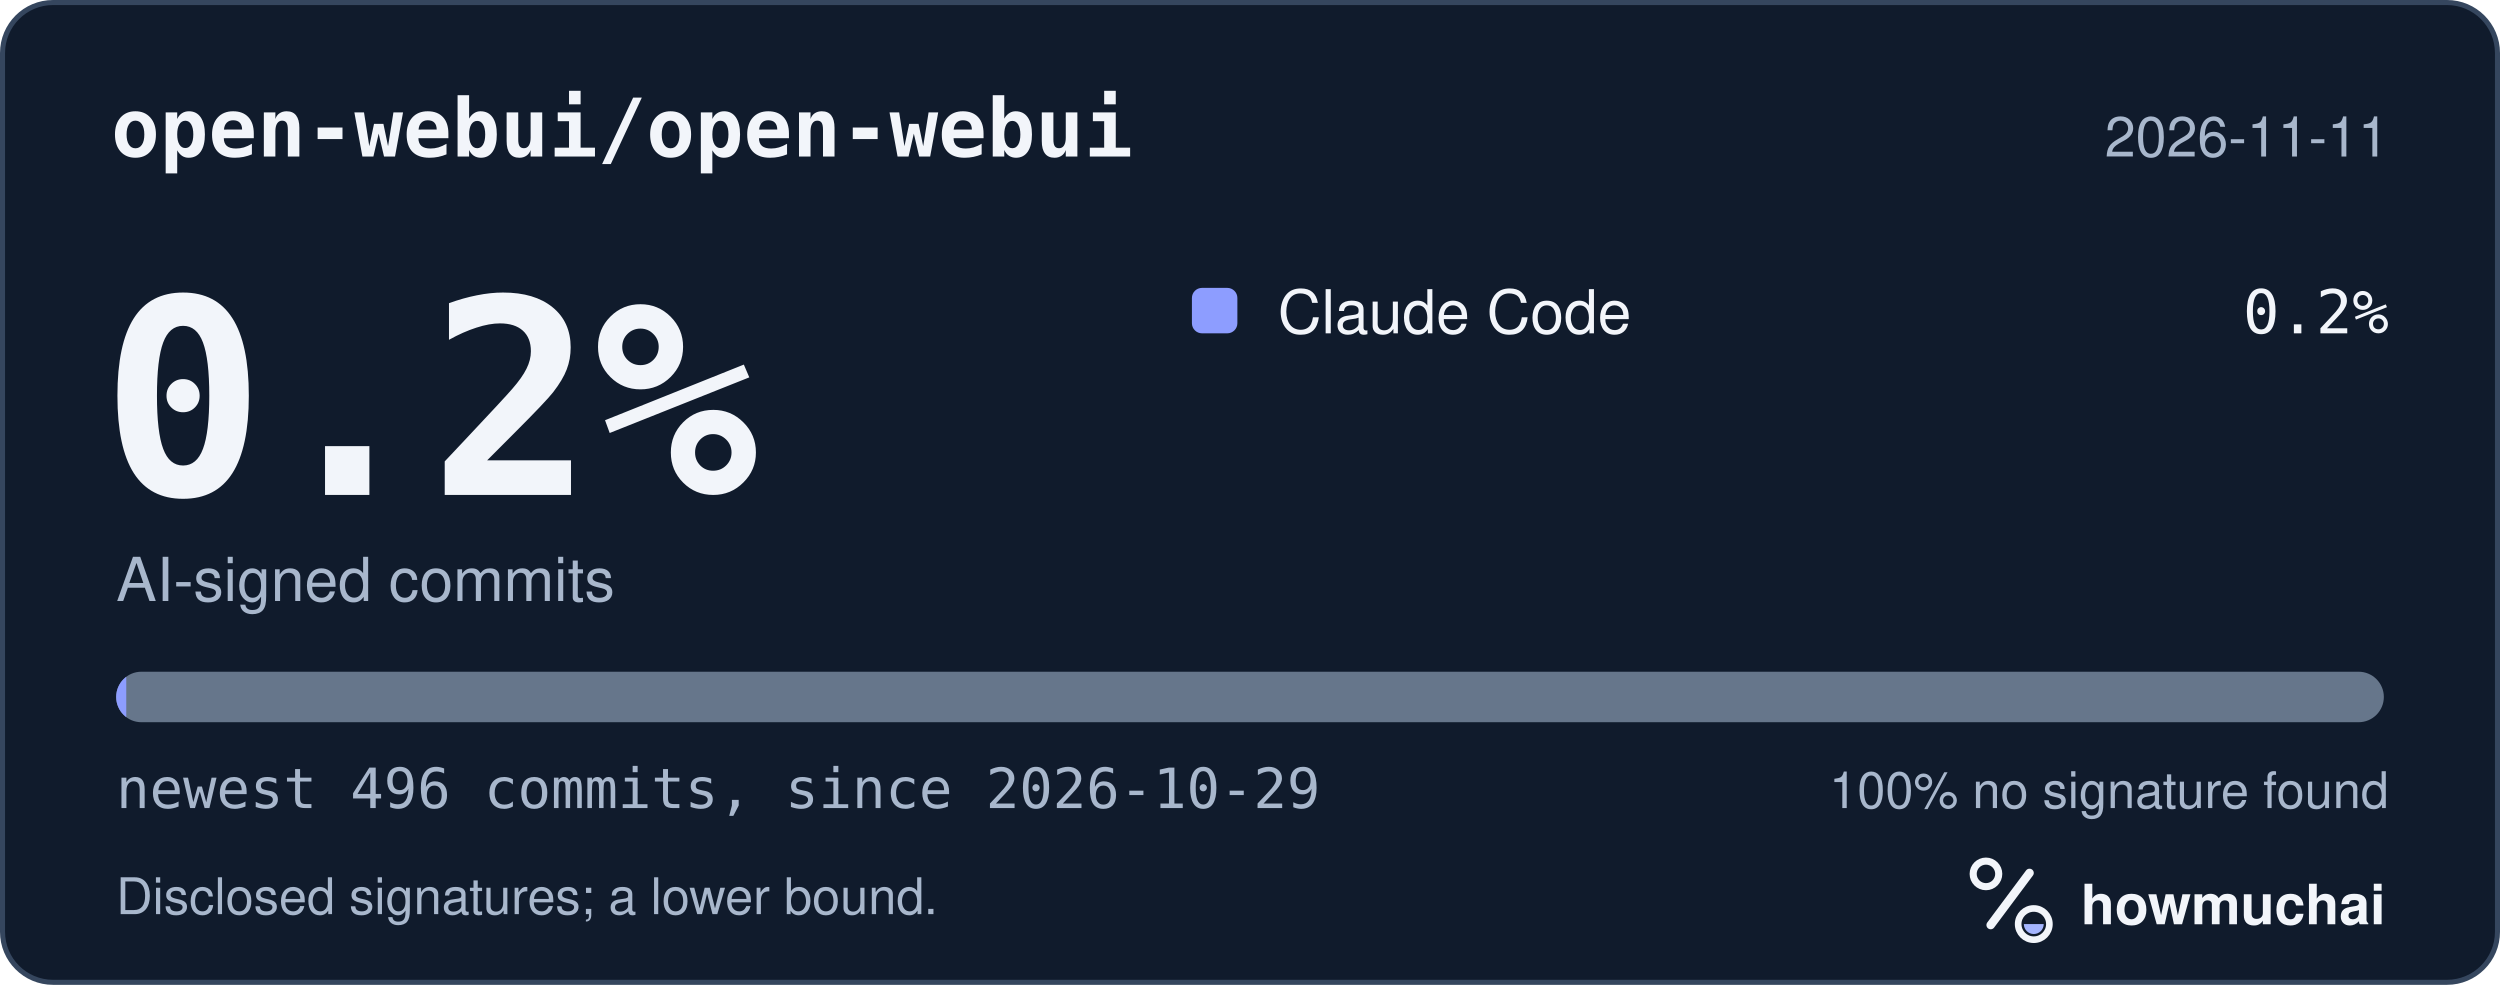
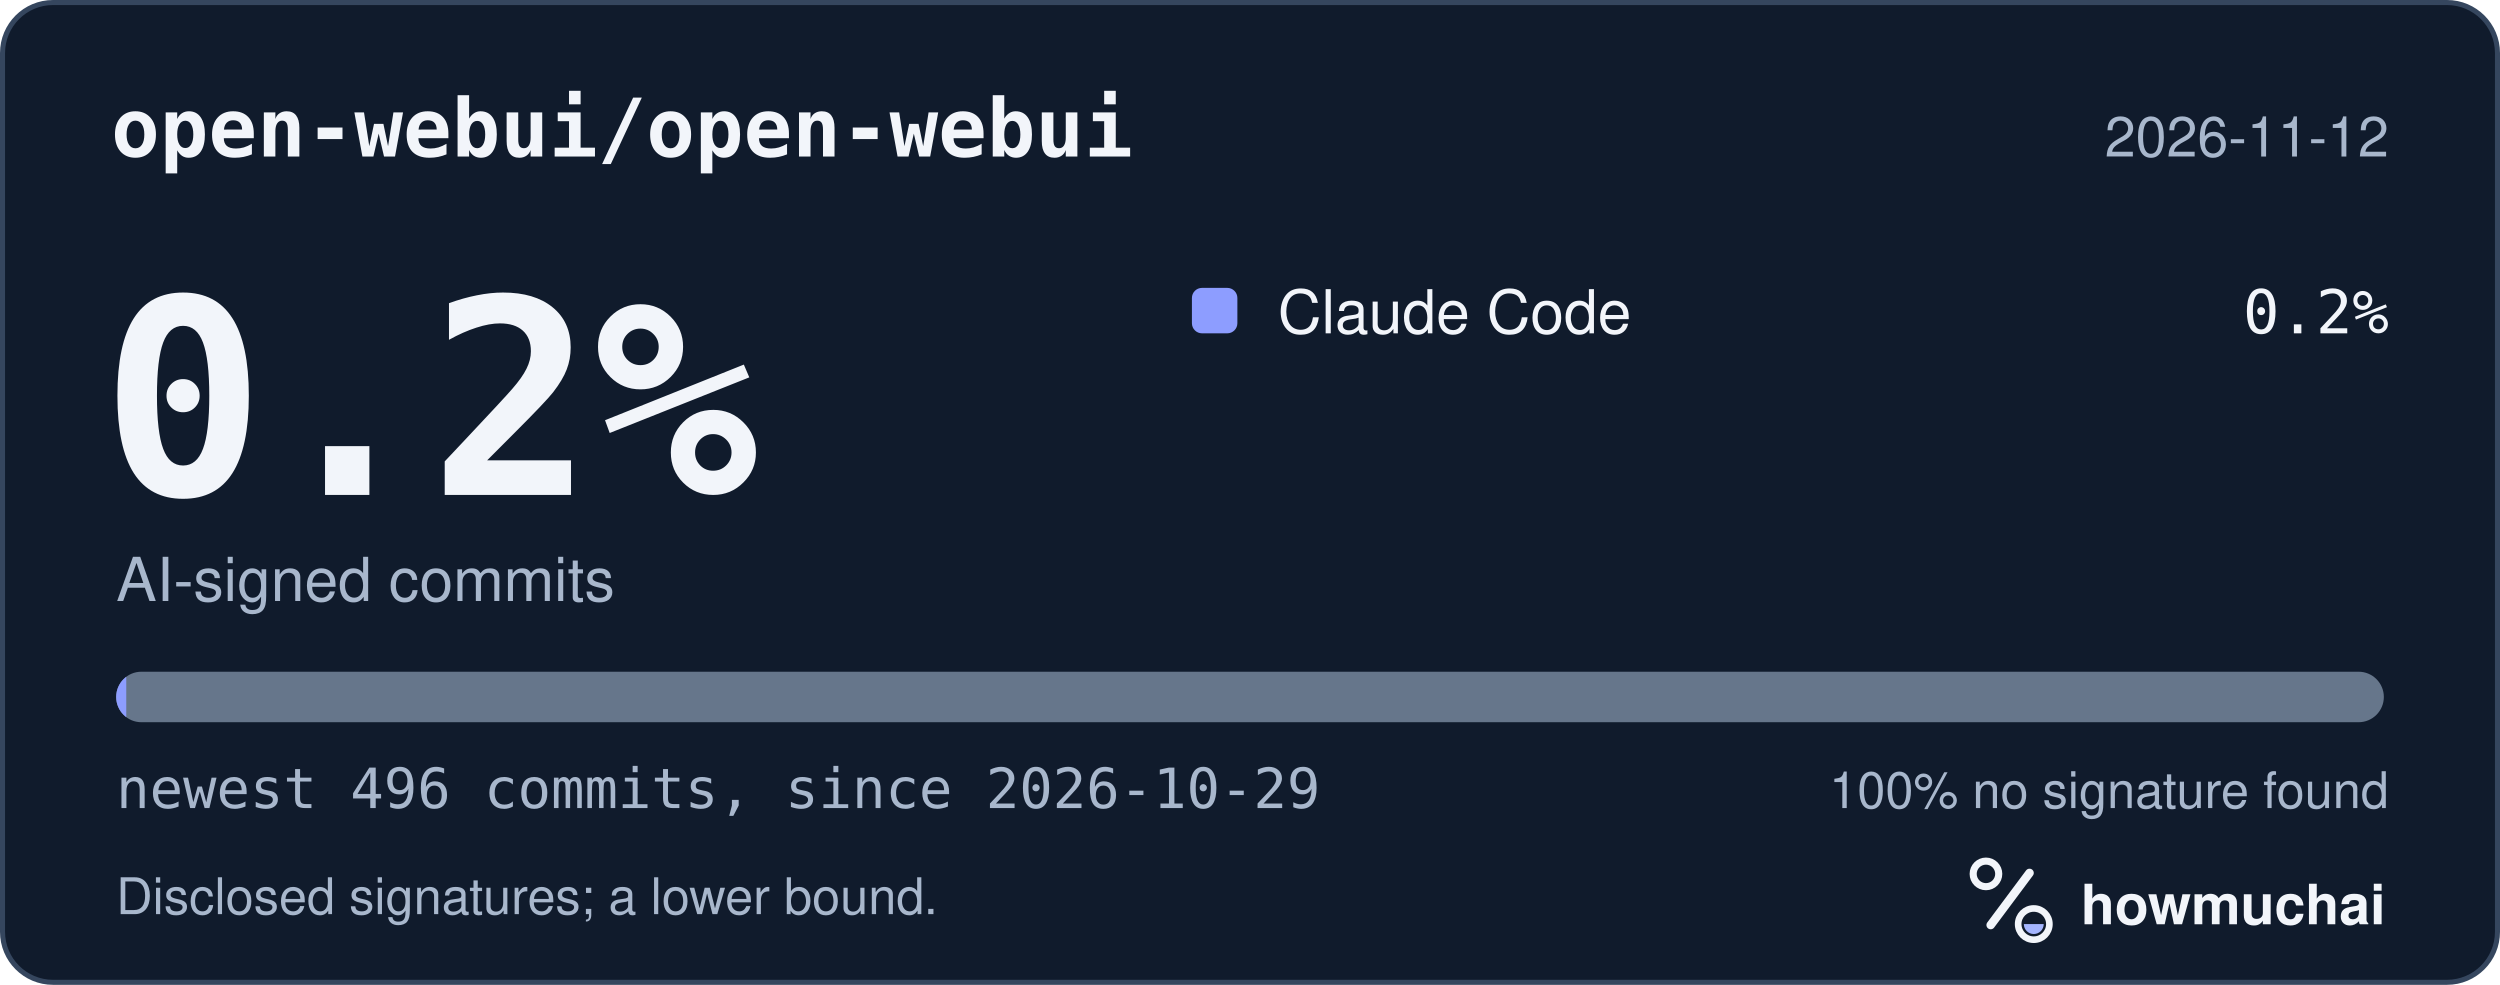
<svg xmlns="http://www.w3.org/2000/svg" width="495" height="195" viewBox="0 0 495 195" role="img" aria-labelledby="hm-t hm-d">
  <rect x="0.5" y="0.5" width="494" height="194" rx="10" fill="#101B2C" stroke="#35465E" />
  <text x="22" y="31" fill="#F2F5FA" font-family="ui-monospace, SF Mono, Menlo, Consolas, IBM Plex Mono, monospace" font-size="16" font-weight="600">open-webui/open-webui</text>
-   <text x="473" y="31" fill="#A8B7CC" font-family="-apple-system, BlinkMacSystemFont, Segoe UI, Helvetica, Arial, Fira Sans, sans-serif" font-size="11" text-anchor="end">2026-11-11</text>
+   <text x="473" y="31" fill="#A8B7CC" font-family="-apple-system, BlinkMacSystemFont, Segoe UI, Helvetica, Arial, Fira Sans, sans-serif" font-size="11" text-anchor="end">2026-11-12</text>
  <text x="20" y="98" fill="#F2F5FA" font-family="ui-monospace, SF Mono, Menlo, Consolas, IBM Plex Mono, monospace" font-size="54" font-weight="700">0.2%</text>
  <text x="23" y="119" fill="#A8B7CC" font-family="-apple-system, BlinkMacSystemFont, Segoe UI, Helvetica, Arial, Fira Sans, sans-serif" font-size="12">AI-signed commits</text>
  <rect x="236" y="57" width="9" height="9" rx="2" fill="#8D9DFF" />
  <text x="253" y="66" fill="#F2F5FA" font-family="-apple-system, BlinkMacSystemFont, Segoe UI, Helvetica, Arial, Fira Sans, sans-serif" font-size="12">Claude Code</text>
  <text x="473" y="66" fill="#F2F5FA" font-family="ui-monospace, SF Mono, Menlo, Consolas, IBM Plex Mono, monospace" font-size="12" text-anchor="end">0.2%</text>
  <defs>
    <clipPath id="hm-bar">
      <rect x="23" y="133" width="449" height="10" rx="5" />
    </clipPath>
  </defs>
  <rect x="23" y="133" width="449" height="10" rx="5" fill="#66768B" />
  <g clip-path="url(#hm-bar)">
    <rect x="23.00" y="133" width="2.00" height="10" fill="#8D9DFF" />
  </g>
  <text x="23" y="160" fill="#A8B7CC" font-family="ui-monospace, SF Mono, Menlo, Consolas, IBM Plex Mono, monospace" font-size="11">newest 496 commits, since 2026-10-29</text>
  <text x="473" y="160" fill="#A8B7CC" font-family="-apple-system, BlinkMacSystemFont, Segoe UI, Helvetica, Arial, Fira Sans, sans-serif" font-size="10" text-anchor="end">100% no signature found</text>
  <text x="23" y="181" fill="#A8B7CC" font-family="-apple-system, BlinkMacSystemFont, Segoe UI, Helvetica, Arial, Fira Sans, sans-serif" font-size="10">Disclosed signatures; a lower bound.</text>
  <g transform="translate(386 166) scale(0.046875)">
    <circle cx="154" cy="150" r="54" fill="none" stroke="#F2F5FA" stroke-width="30" />
    <path d="M174 366 338 146" fill="none" stroke="#F2F5FA" stroke-width="36" stroke-linecap="round" />
    <circle cx="356" cy="362" r="66" fill="none" stroke="#F2F5FA" stroke-width="28" />
    <path d="M314 362a42 42 0 0 0 84 0Z" fill="#A4B5FF" />
  </g>
  <text x="412" y="183" fill="#F2F5FA" font-family="-apple-system, BlinkMacSystemFont, Segoe UI, Helvetica, Arial, Fira Sans, sans-serif" font-size="11" font-weight="650">howmuchai</text>
</svg>
